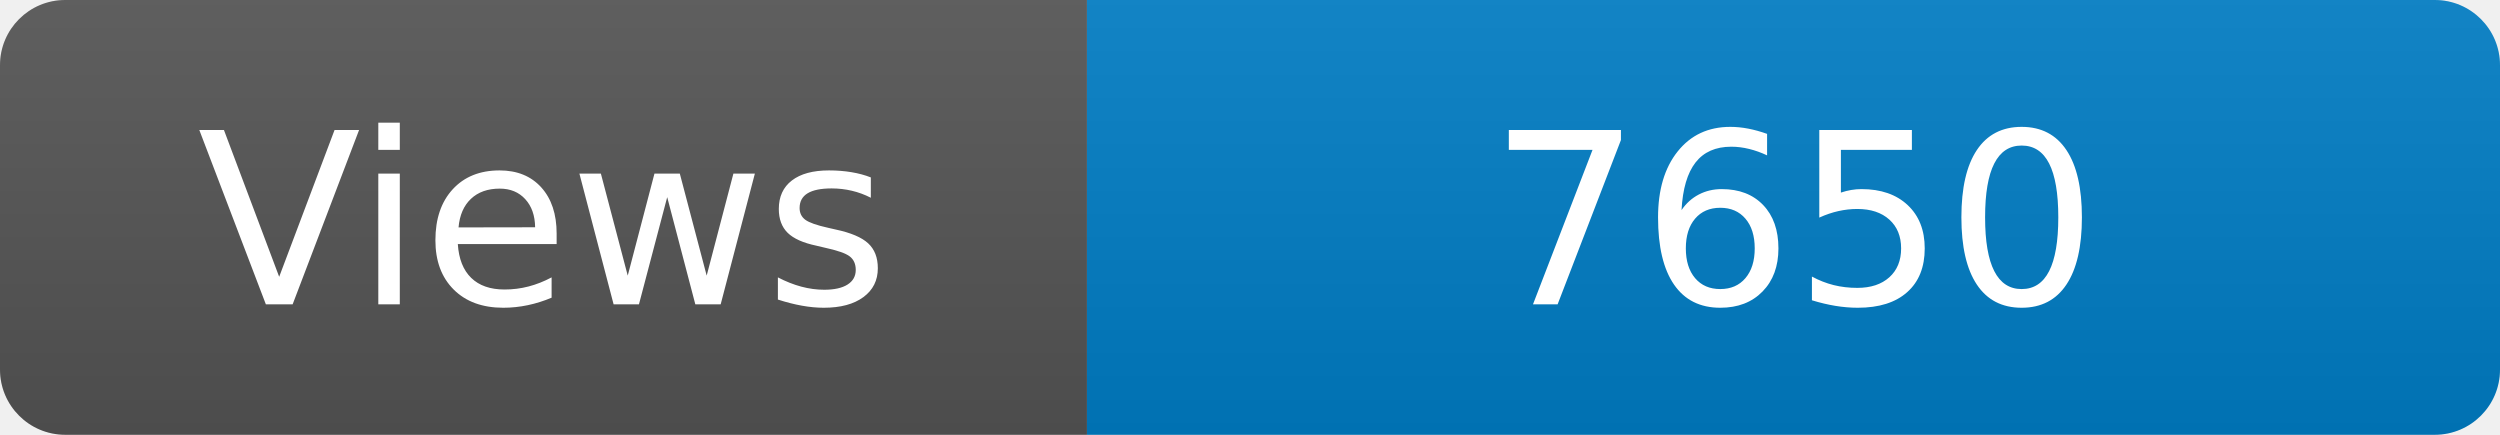
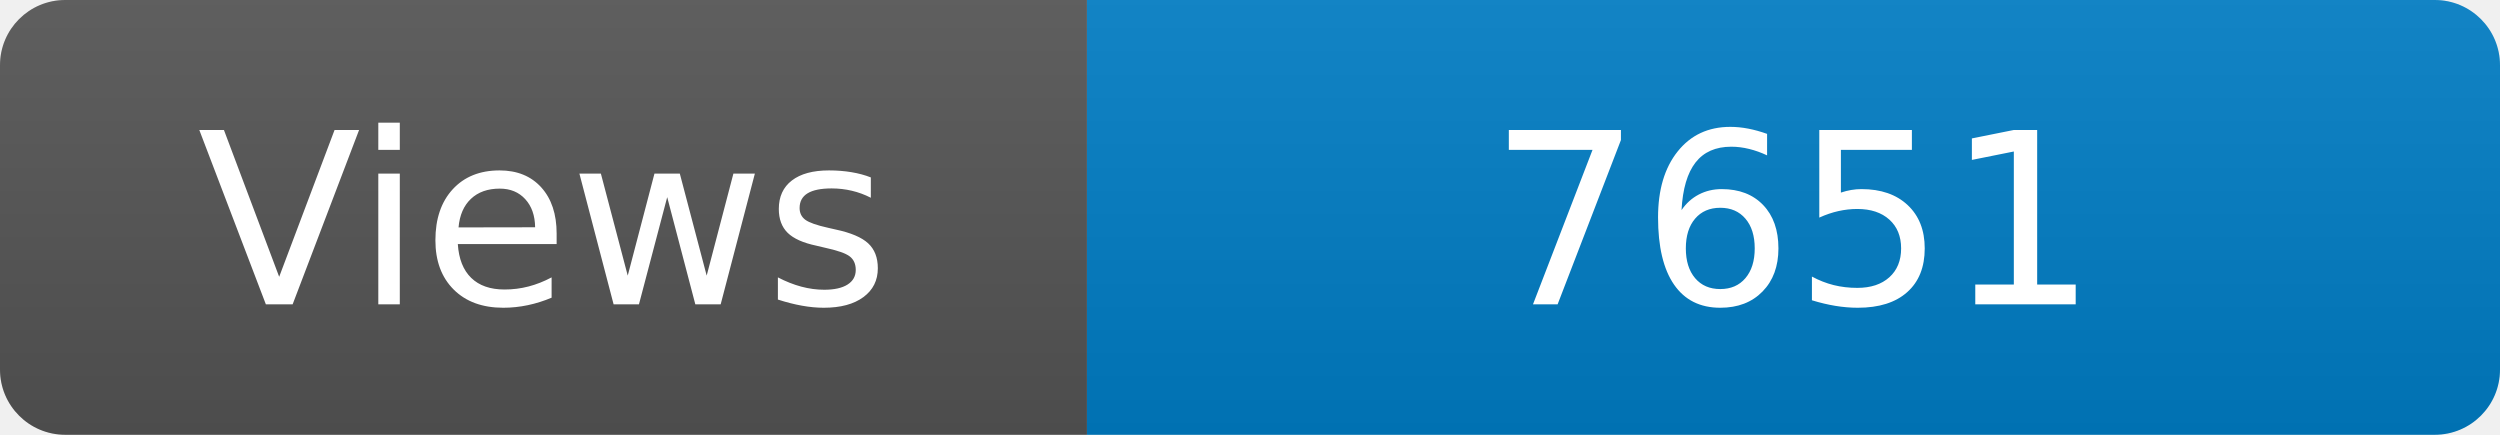
<svg xmlns="http://www.w3.org/2000/svg" width="115" height="20" role="img" aria-label="Maintained?: yes">
  <linearGradient id="s" x2="0" y2="100%">
    <stop offset="0" stop-color="#bbb" stop-opacity=".1" />
    <stop offset="1" stop-opacity=".1" />
  </linearGradient>
  <clipPath id="r">
    <rect width="115" height="20" rx="3" fill="#fff" />
  </clipPath>
  <g clip-path="url(#r)">
    <rect width="50" height="20" fill="#555" />
    <rect x="50" width="160" height="20" fill="#007ec6" />
    <rect width="115" height="20" fill="url(#s)" />
  </g>
  <g fill="#fff" text-anchor="middle" font-family="Verdana,Geneva,DejaVu Sans,sans-serif" font-size="110">
    <text x="250" y="140" transform="scale(.1)" fill="#fff">Views</text>
-     <text x="825" y="140" transform="scale(.1)" fill="#fff">7650</text>
+     <text x="825" y="140" transform="scale(.1)" fill="#fff">7651</text>
  </g>
</svg>
